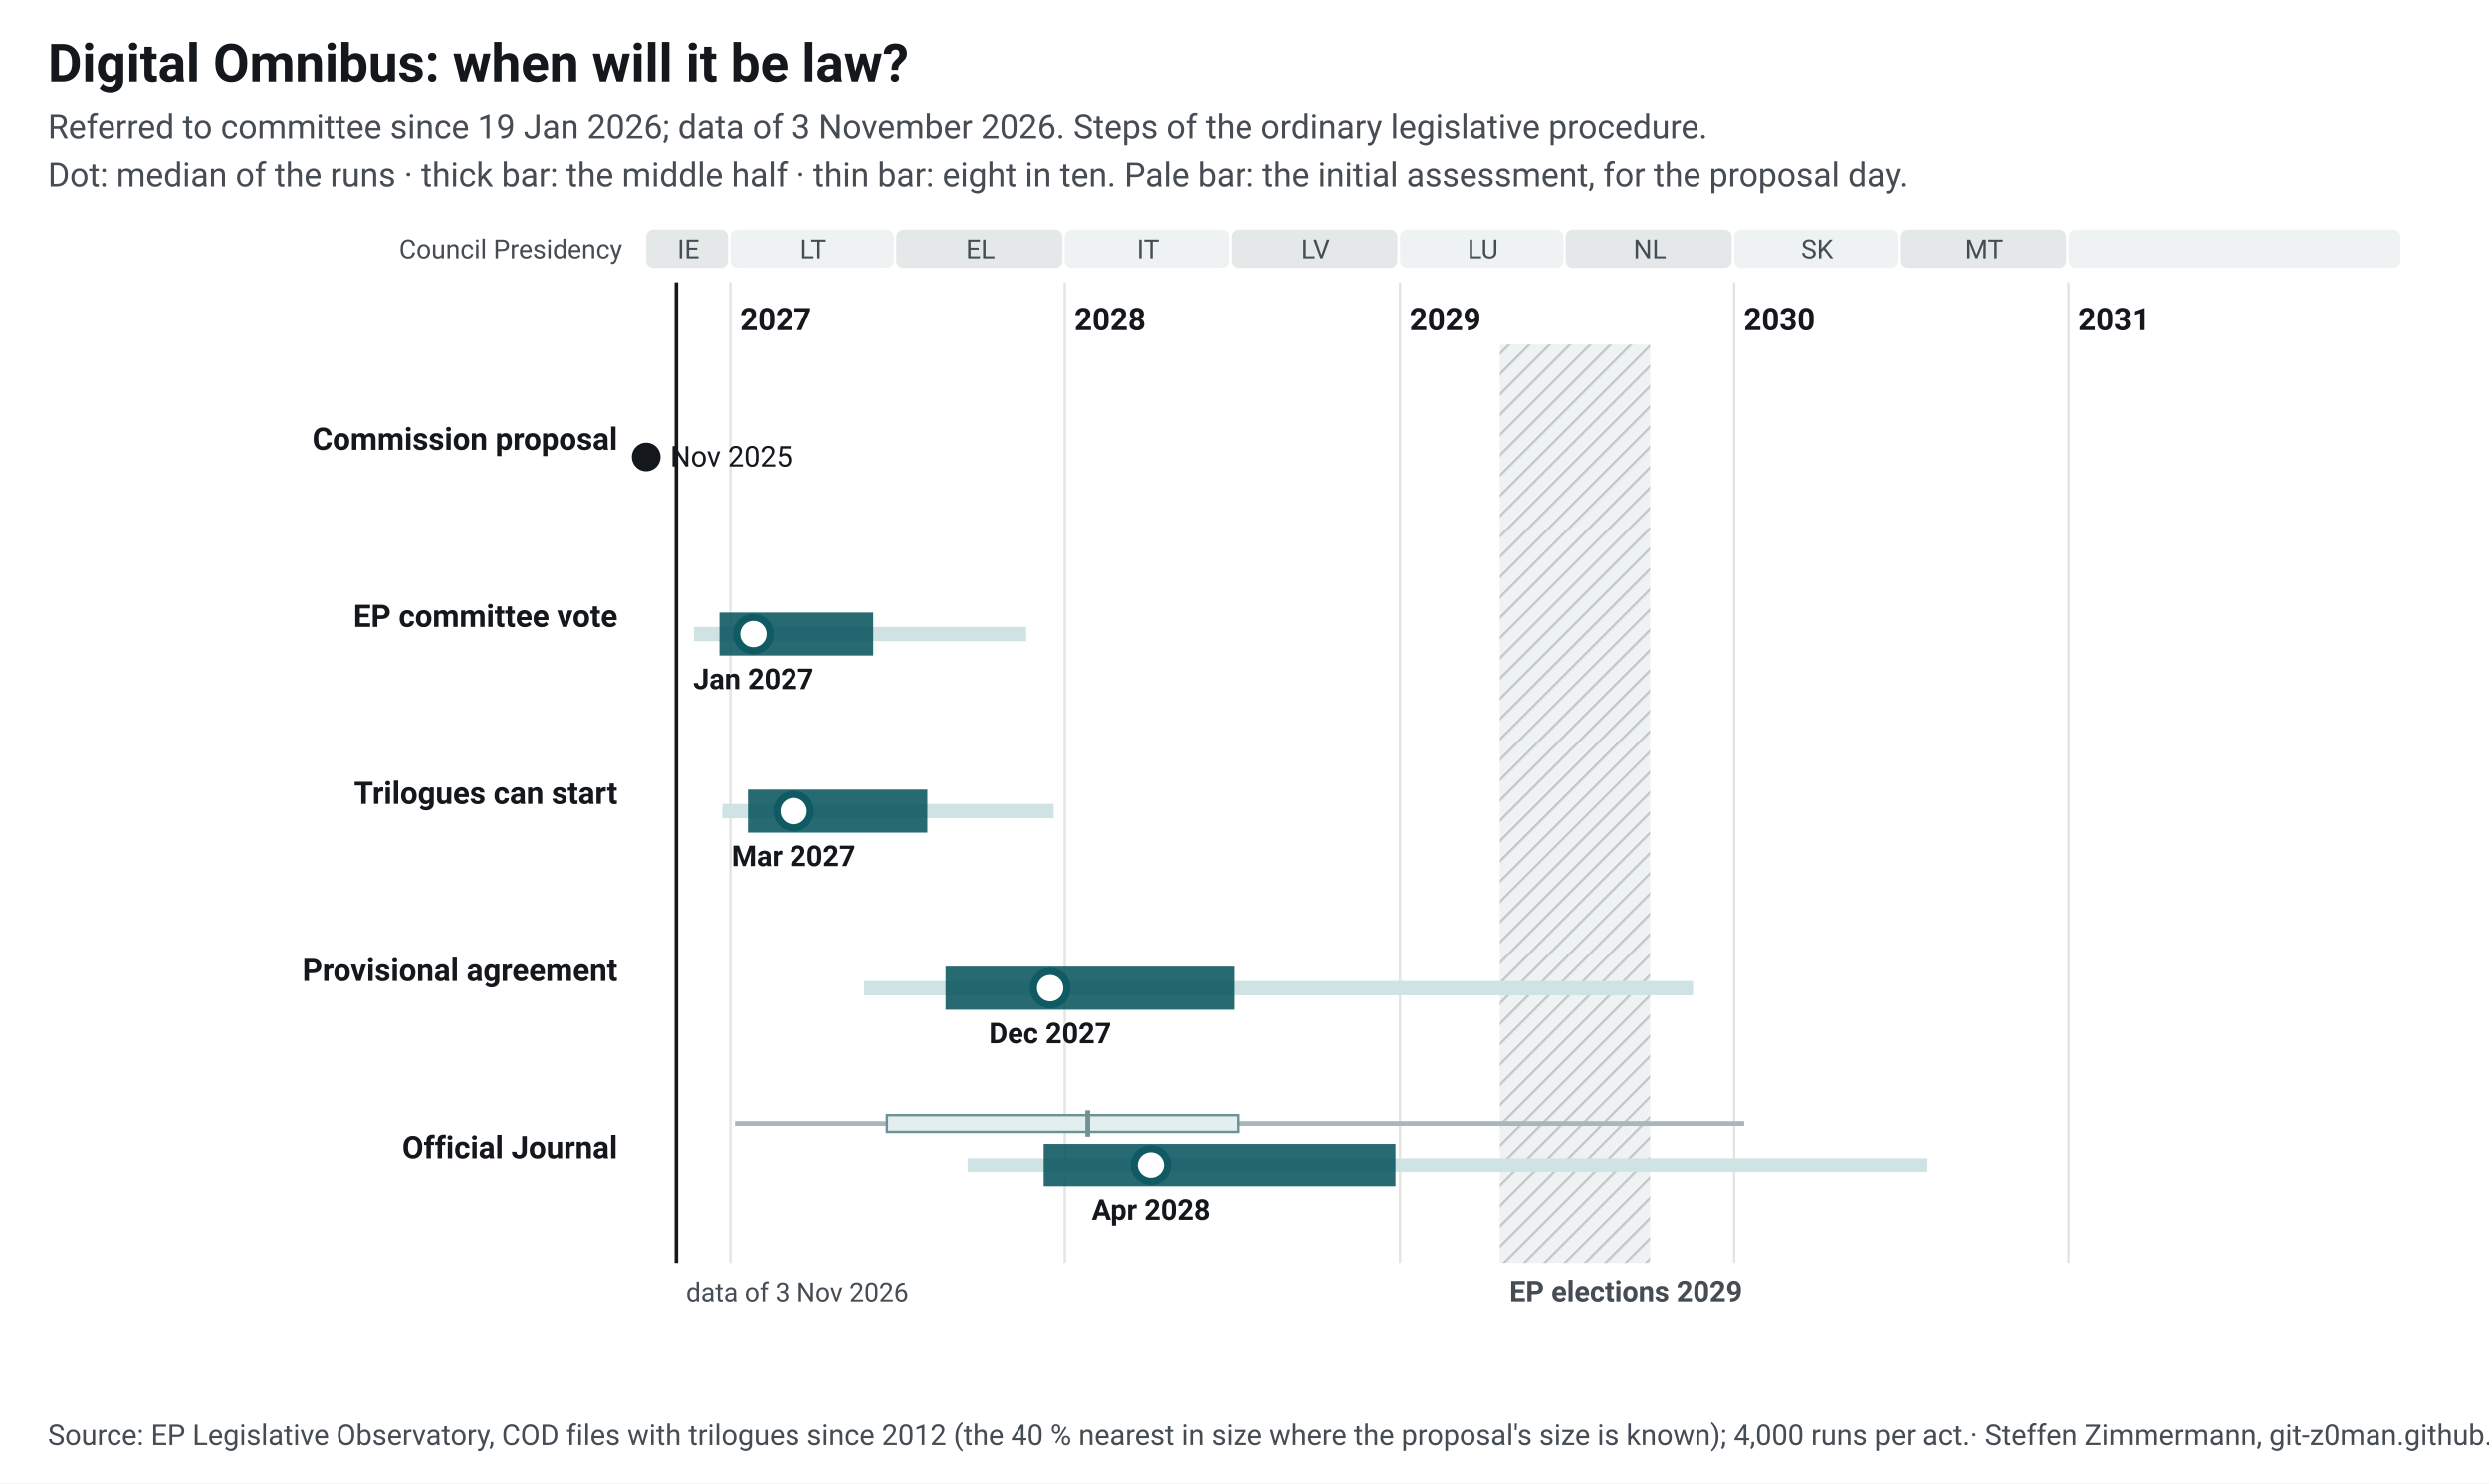
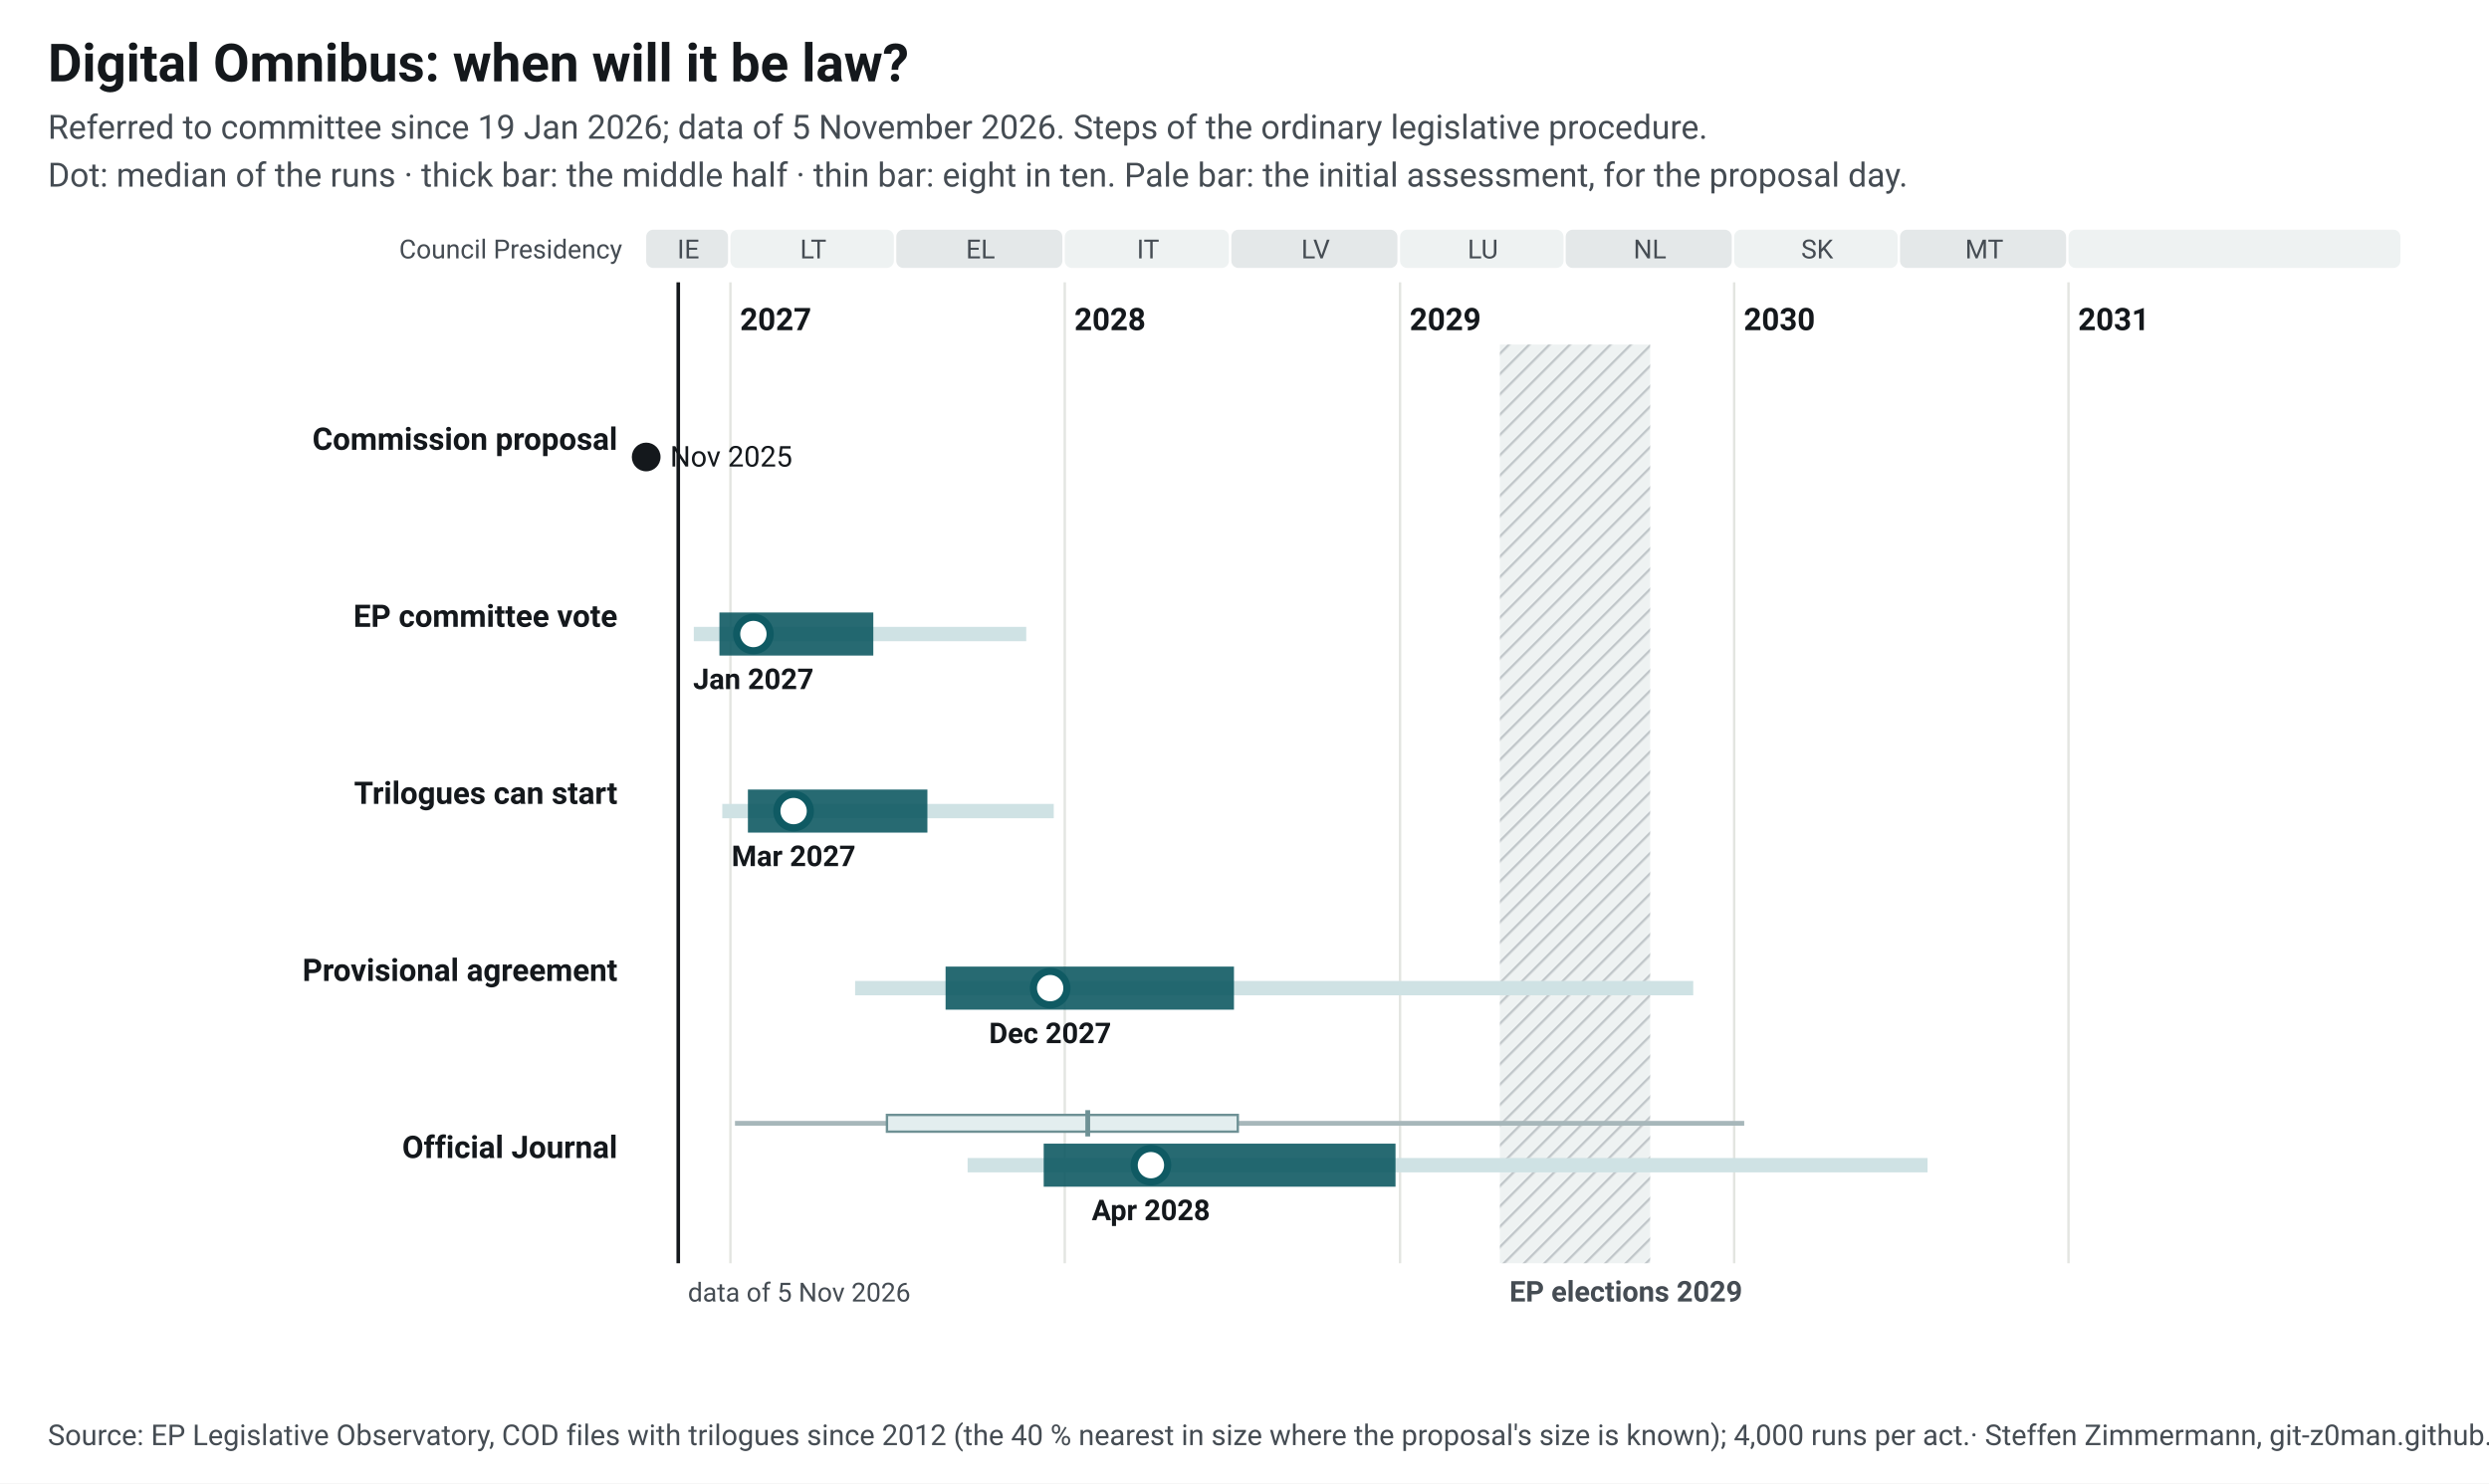
<svg xmlns="http://www.w3.org/2000/svg" width="1040" height="620" viewBox="0 0 1040 620" font-family="&quot;Source Sans 3&quot;, system-ui, -apple-system, Segoe UI, Roboto, Arial, sans-serif" font-size="13">
  <style>.ink{fill:#14181c}.mu{fill:#454c53}.gr{stroke:#e3e5e1;stroke-width:1}.pa{fill:#eef2f2}.pb{fill:#e4e8e9}.hb{fill:#eef2f2}.hl{stroke:#c3c9cc}.wt{fill:#454c53}.pt{fill:#14181c;paint-order:stroke;stroke:#fff;stroke-width:4px;stroke-linejoin:round}.pl{stroke:#14181c}.td{stroke:#14181c;stroke-width:1.5}.b50{fill:#0f5a63;opacity:.9}.b80{fill:#cfe2e4}.med{fill:#fff;stroke:#0f5a63}.fx{fill:#14181c}.ini{fill:#e3eeef;stroke:#6e9195;stroke-width:1}.ini80{fill:#a7b7ba}.inim{stroke:#6e9195;stroke-width:2}.c1{stroke:#0f5a63}.c2{stroke:#454c53;stroke-dasharray:7 4}a text{fill:#0f5a63}.nl-pending{fill:#0f5a63}.nl-adopted{fill:#5b646b}.nl-plan{fill:#fff;stroke:#14181c}.nl-open{fill:none;stroke:#14181c}.nl-q{fill:#14181c}.nl-row{stroke:#e3e5e1;stroke-width:.6}.nl-g-announced{fill:#f1f2f3}.nl-g-pending{fill:#e3eeef}.nl-g-adopted{fill:#eef2f2}</style>
  <rect width="1040" height="620" fill="#fff" />
  <text x="20" y="34" font-size="22" font-weight="700" class="ink">Digital Omnibus: when will it be law?</text>
-   <text x="20" y="58" font-size="14" class="mu">Referred to committee since 19 Jan 2026; data of 3 November 2026. Steps of the ordinary legislative procedure.</text>
+   <text x="20" y="58" font-size="14" class="mu">Referred to committee since 19 Jan 2026; data of 5 November 2026. Steps of the ordinary legislative procedure.</text>
  <text x="20" y="78" font-size="14" class="mu">Dot: median of the runs · thick bar: the middle half · thin bar: eight in ten. Pale bar: the initial assessment, for the proposal day.</text>
  <g transform="translate(20,92)">
    <defs>
-       <pattern id="hatch-36" width="6" height="6" patternUnits="userSpaceOnUse" patternTransform="rotate(45)">
+       <pattern id="hatch-38" width="6" height="6" patternUnits="userSpaceOnUse" patternTransform="rotate(45)">
        <rect width="6" height="6" class="hb" />
        <line x1="0" y1="0" x2="0" y2="6" class="hl" stroke-width="2" />
      </pattern>
    </defs>
    <rect x="250.0" y="4" width="34.2" height="16" rx="3" class="pb" data-tip="Council Presidency: IE, Jul 2026 to Dec 2026" />
    <text x="267.6" y="16" text-anchor="middle" font-size="11" class="mu">IE</text>
    <rect x="285.2" y="4" width="68.3" height="16" rx="3" class="pa" data-tip="Council Presidency: LT, Jan 2027 to Jun 2027" />
    <text x="319.8" y="16" text-anchor="middle" font-size="11" class="mu">LT</text>
    <rect x="354.5" y="4" width="69.4" height="16" rx="3" class="pb" data-tip="Council Presidency: EL, Jul 2027 to Dec 2027" />
    <text x="389.7" y="16" text-anchor="middle" font-size="11" class="mu">EL</text>
    <rect x="424.9" y="4" width="68.6" height="16" rx="3" class="pa" data-tip="Council Presidency: IT, Jan 2028 to Jun 2028" />
    <text x="459.7" y="16" text-anchor="middle" font-size="11" class="mu">IT</text>
    <rect x="494.5" y="4" width="69.4" height="16" rx="3" class="pb" data-tip="Council Presidency: LV, Jul 2028 to Dec 2028" />
    <text x="529.7" y="16" text-anchor="middle" font-size="11" class="mu">LV</text>
    <rect x="565.0" y="4" width="68.3" height="16" rx="3" class="pa" data-tip="Council Presidency: LU, Jan 2029 to Jun 2029" />
    <text x="599.6" y="16" text-anchor="middle" font-size="11" class="mu">LU</text>
    <rect x="634.2" y="4" width="69.4" height="16" rx="3" class="pb" data-tip="Council Presidency: NL, Jul 2029 to Dec 2029" />
    <text x="669.4" y="16" text-anchor="middle" font-size="11" class="mu">NL</text>
    <rect x="704.6" y="4" width="68.3" height="16" rx="3" class="pa" data-tip="Council Presidency: SK, Jan 2030 to Jun 2030" />
    <text x="739.3" y="16" text-anchor="middle" font-size="11" class="mu">SK</text>
    <rect x="773.9" y="4" width="69.4" height="16" rx="3" class="pb" data-tip="Council Presidency: MT, Jul 2030 to Dec 2030" />
    <text x="809.1" y="16" text-anchor="middle" font-size="11" class="mu">MT</text>
    <rect x="844.3" y="4" width="138.7" height="16" rx="3" class="pa" data-tip="Council Presidency: not decided, Jan 2031 to Dec 2031" />
    <text x="914.2" y="16" text-anchor="middle" font-size="11" class="mu" />
    <line x1="285.2" y1="26" x2="285.2" y2="436" class="gr" />
    <text x="289.2" y="46" font-weight="600" class="ink">2027</text>
    <line x1="424.9" y1="26" x2="424.9" y2="436" class="gr" />
    <text x="428.9" y="46" font-weight="600" class="ink">2028</text>
    <line x1="565.0" y1="26" x2="565.0" y2="436" class="gr" />
    <text x="569.0" y="46" font-weight="600" class="ink">2029</text>
    <line x1="704.6" y1="26" x2="704.6" y2="436" class="gr" />
    <text x="708.6" y="46" font-weight="600" class="ink">2030</text>
    <line x1="844.3" y1="26" x2="844.3" y2="436" class="gr" />
    <text x="848.3" y="46" font-weight="600" class="ink">2031</text>
-     <rect x="606.7" y="52" width="62.8" height="384" fill="url(#hatch-36)" data-tip="European elections 2029: Parliament does no legislative work from its last session in April until the new committees vote again in October (assumption, as in 2024; the dates are not set yet)." />
+     <rect x="606.7" y="52" width="62.8" height="384" fill="url(#hatch-38)" data-tip="European elections 2029: Parliament does no legislative work from its last session in April until the new committees vote again in October (assumption, as in 2024; the dates are not set yet)." />
    <text x="610.7" y="452" font-size="12" font-weight="600" class="wt">EP elections 2029</text>
    <text x="240" y="16" text-anchor="end" font-size="11" class="mu">Council Presidency</text>
-     <line x1="262.6" y1="26" x2="262.6" y2="436" class="td" />
-     <text x="266.6" y="452" font-size="11" class="mu">data of 3 Nov 2026</text>
+     <line x1="263.4" y1="26" x2="263.4" y2="436" class="td" />
+     <text x="267.4" y="452" font-size="11" class="mu">data of 5 Nov 2026</text>
    <text x="238" y="96.0" text-anchor="end" font-weight="600" class="ink lnk">Commission proposal</text>
    <circle cx="250.0" cy="99.0" r="6" class="fx" data-tip="Commission proposal: 19 Nov 2025" />
    <text x="260.0" y="103.0" font-size="12" class="ink">Nov 2025</text>
    <text x="238" y="170.0" text-anchor="end" font-weight="600" class="ink lnk">EP committee vote</text>
    <rect x="269.9" y="170.0" width="138.9" height="6" class="b80" data-tip="EP committee vote: median Jan 2027; half of the runs Dec 2026 to Jun 2027; eight in ten Nov 2026 to Nov 2027" />
    <rect x="280.6" y="164.0" width="64.3" height="18" class="b50" data-tip="EP committee vote: median Jan 2027; half of the runs Dec 2026 to Jun 2027; eight in ten Nov 2026 to Nov 2027" />
    <circle cx="294.8" cy="173.0" r="7" class="med" stroke-width="3" data-tip="EP committee vote: median Jan 2027; half of the runs Dec 2026 to Jun 2027; eight in ten Nov 2026 to Nov 2027" />
    <text x="294.8" y="196.0" text-anchor="middle" font-size="12" font-weight="600" class="ink">Jan 2027</text>
    <text x="238" y="244.0" text-anchor="end" font-weight="600" class="ink lnk">Trilogues can start</text>
    <rect x="281.8" y="244.0" width="138.5" height="6" class="b80" data-tip="Trilogues can start: median Mar 2027; half of the runs Jan 2027 to Aug 2027; eight in ten Dec 2026 to Dec 2027" />
    <rect x="292.5" y="238.0" width="75.0" height="18" class="b50" data-tip="Trilogues can start: median Mar 2027; half of the runs Jan 2027 to Aug 2027; eight in ten Dec 2026 to Dec 2027" />
    <circle cx="311.6" cy="247.0" r="7" class="med" stroke-width="3" data-tip="Trilogues can start: median Mar 2027; half of the runs Jan 2027 to Aug 2027; eight in ten Dec 2026 to Dec 2027" />
    <text x="311.6" y="270.0" text-anchor="middle" font-size="12" font-weight="600" class="ink">Mar 2027</text>
    <text x="238" y="318.0" text-anchor="end" font-weight="600" class="ink lnk">Provisional agreement</text>
-     <rect x="341.1" y="318.0" width="346.3" height="6" class="b80" data-tip="Provisional agreement: median Dec 2027; half of the runs Aug 2027 to Jul 2028; eight in ten May 2027 to Nov 2029" />
+     <rect x="337.3" y="318.0" width="350.2" height="6" class="b80" data-tip="Provisional agreement: median Dec 2027; half of the runs Aug 2027 to Jul 2028; eight in ten May 2027 to Nov 2029" />
    <rect x="375.1" y="312.0" width="120.5" height="18" class="b50" data-tip="Provisional agreement: median Dec 2027; half of the runs Aug 2027 to Jul 2028; eight in ten May 2027 to Nov 2029" />
    <circle cx="418.8" cy="321.0" r="7" class="med" stroke-width="3" data-tip="Provisional agreement: median Dec 2027; half of the runs Aug 2027 to Jul 2028; eight in ten May 2027 to Nov 2029" />
    <text x="418.8" y="344.0" text-anchor="middle" font-size="12" font-weight="600" class="ink">Dec 2027</text>
    <text x="238" y="392.0" text-anchor="end" font-weight="600" class="ink lnk">Official Journal</text>
    <rect x="287.1" y="376.5" width="421.7" height="2" class="ini80" data-tip="Initial assessment, forecast for the proposal day (19 Nov 2025): Official Journal: median Jan 2028; half of the runs Jun 2027 to Jul 2028; eight in ten Jan 2027 to Jan 2030" />
    <rect x="350.6" y="374.0" width="146.6" height="7" class="ini" data-tip="Initial assessment, forecast for the proposal day (19 Nov 2025): Official Journal: median Jan 2028; half of the runs Jun 2027 to Jul 2028; eight in ten Jan 2027 to Jan 2030" />
    <line x1="434.5" y1="372.0" x2="434.5" y2="383.0" class="inim" data-tip="Initial assessment, forecast for the proposal day (19 Nov 2025): Official Journal: median Jan 2028; half of the runs Jun 2027 to Jul 2028; eight in ten Jan 2027 to Jan 2030" />
    <rect x="384.3" y="392.0" width="401.1" height="6" class="b80" data-tip="Official Journal: median Apr 2028; half of the runs Dec 2027 to Dec 2028; eight in ten Sep 2027 to Jul 2030" />
    <rect x="416.1" y="386.0" width="147.0" height="18" class="b50" data-tip="Official Journal: median Apr 2028; half of the runs Dec 2027 to Dec 2028; eight in ten Sep 2027 to Jul 2030" />
    <circle cx="460.9" cy="395.0" r="7" class="med" stroke-width="3" data-tip="Official Journal: median Apr 2028; half of the runs Dec 2027 to Dec 2028; eight in ten Sep 2027 to Jul 2030" />
    <text x="460.9" y="418.0" text-anchor="middle" font-size="12" font-weight="600" class="ink">Apr 2028</text>
  </g>
  <text x="20" y="604" font-size="12" class="mu">Source: EP Legislative Observatory, COD files with trilogues since 2012 (the 40 % nearest in size where the proposal's size is known); 4,000 runs per act.<tspan> · Steffen Zimmermann, git-z0man.github.io/eu-regulation-timeline, CC BY 4.0</tspan>
  </text>
</svg>
